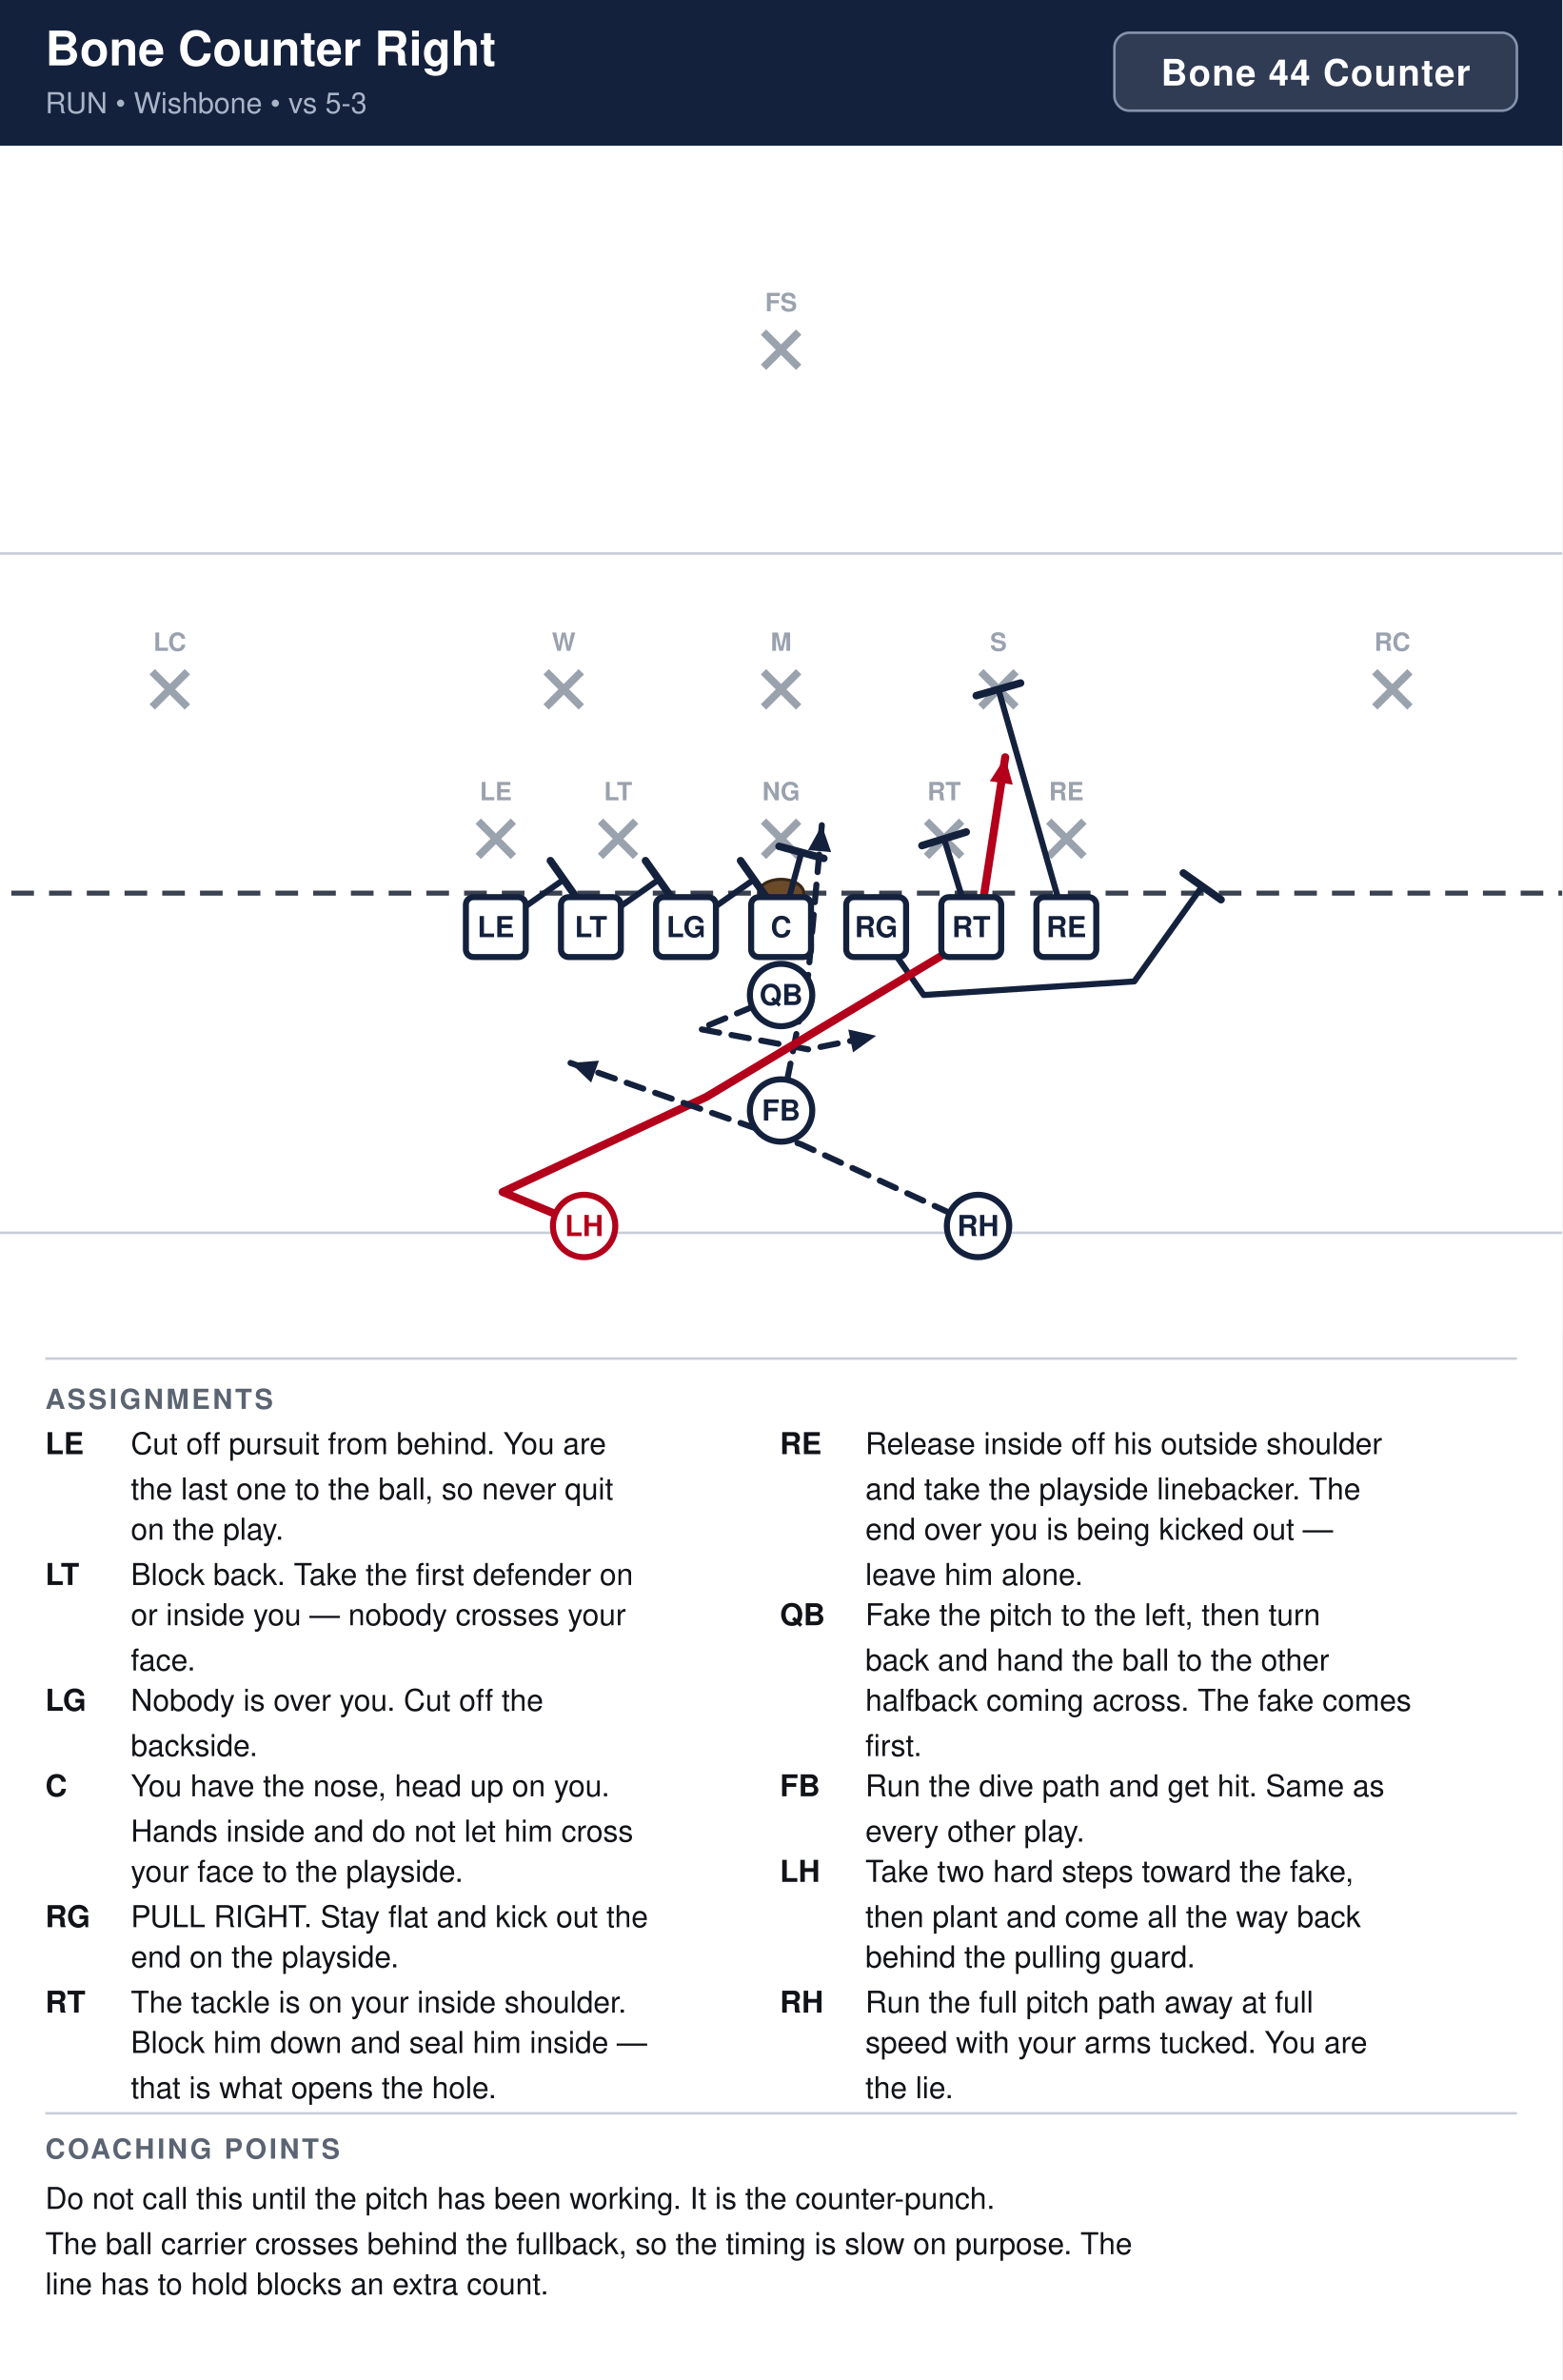
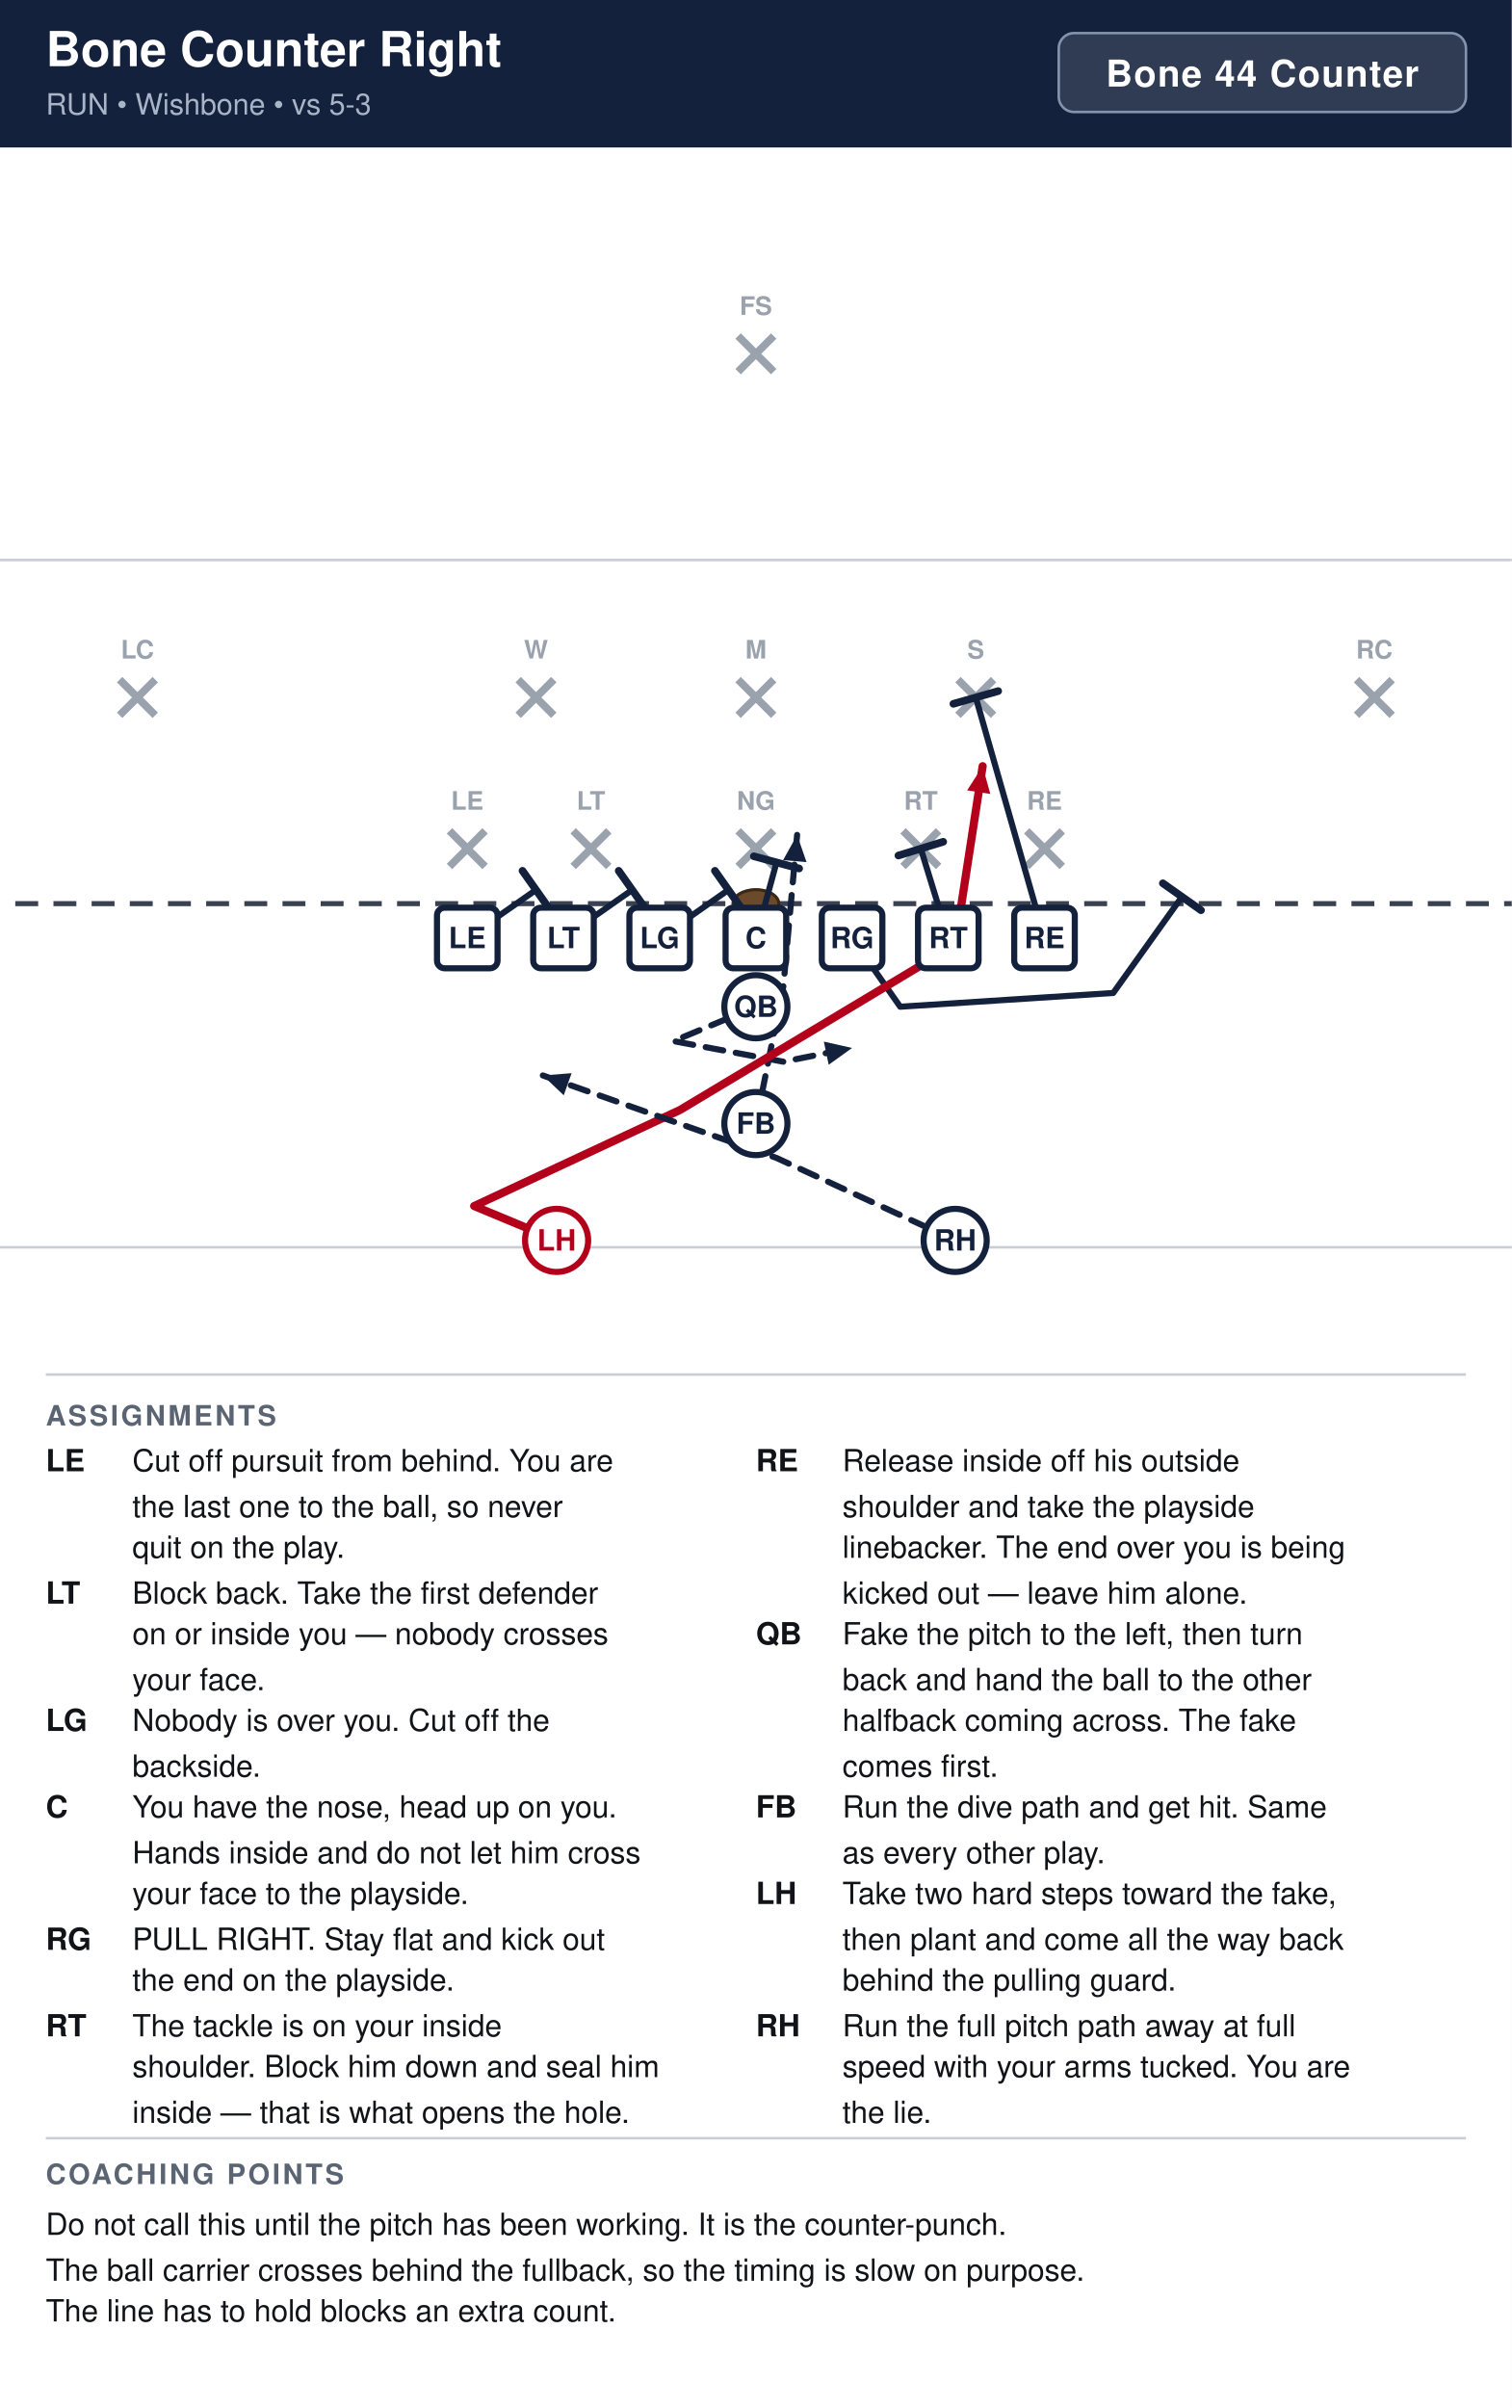
- <svg xmlns="http://www.w3.org/2000/svg" width="621" height="946" viewBox="0 0 621 946" font-family="Segoe UI, Helvetica, Arial, sans-serif">
+ <svg xmlns="http://www.w3.org/2000/svg" width="594" height="946" viewBox="0 0 594 946" font-family="Segoe UI, Helvetica, Arial, sans-serif">
  <rect width="100%" height="100%" fill="#ffffff" />
-   <rect x="0" y="0" width="621" height="58" fill="#14213d" />
+   <rect x="0" y="0" width="594" height="58" fill="#14213d" />
  <text x="18" y="26" font-size="19" font-weight="700" fill="#ffffff">Bone Counter Right</text>
  <text x="18" y="45" font-size="11.5" fill="#a9b4c7">RUN  •  Wishbone  •  vs 5-3</text>
-   <rect x="443.0" y="13" width="160.0" height="31" rx="6" fill="#ffffff" fill-opacity="0.12" stroke="#8593ad" stroke-width="1" />
-   <text x="523.0" y="34" text-anchor="middle" font-size="14.5" font-weight="700" fill="#ffffff" letter-spacing="0.5">Bone 44 Counter</text>
+   <rect x="416.0" y="13" width="160.0" height="31" rx="6" fill="#ffffff" fill-opacity="0.12" stroke="#8593ad" stroke-width="1" />
+   <text x="496.0" y="34" text-anchor="middle" font-size="14.5" font-weight="700" fill="#ffffff" letter-spacing="0.5">Bone 44 Counter</text>
  <clipPath id="fieldclip">
-     <rect x="0" y="58" width="621" height="472" />
+     <rect x="0" y="58" width="594" height="472" />
  </clipPath>
  <g clip-path="url(#fieldclip)">
-     <g transform="translate(-40.5,31.0)">
+     <g transform="translate(-54.0,31.0)">
      <rect x="0" y="0" width="702" height="513" fill="#ffffff" />
      <line x1="0" y1="459.0" x2="702" y2="459.0" stroke="#c8cdd6" stroke-width="1" />
      <line x1="0" y1="189.0" x2="702" y2="189.0" stroke="#c8cdd6" stroke-width="1" />
      <line x1="0" y1="324.0" x2="702" y2="324.0" stroke="#3a4150" stroke-width="2" stroke-dasharray="9 6" />
      <ellipse cx="351.0" cy="324.0" rx="9" ry="5.5" fill="#6b4a2b" stroke="#3a2716" stroke-width="1.2" />
      <line x1="230.6" y1="295.4" x2="244.6" y2="309.4" stroke="#9aa2ae" stroke-width="3" />
      <line x1="244.6" y1="295.4" x2="230.6" y2="309.4" stroke="#9aa2ae" stroke-width="3" />
      <text x="237.6" y="287.1" text-anchor="middle" font-size="10" fill="#9aa2ae" font-weight="600">LE</text>
      <line x1="279.2" y1="295.4" x2="293.2" y2="309.4" stroke="#9aa2ae" stroke-width="3" />
      <line x1="293.2" y1="295.4" x2="279.2" y2="309.4" stroke="#9aa2ae" stroke-width="3" />
      <text x="286.2" y="287.1" text-anchor="middle" font-size="10" fill="#9aa2ae" font-weight="600">LT</text>
      <line x1="344.0" y1="295.4" x2="358.0" y2="309.4" stroke="#9aa2ae" stroke-width="3" />
      <line x1="358.0" y1="295.4" x2="344.0" y2="309.4" stroke="#9aa2ae" stroke-width="3" />
      <text x="351.0" y="287.1" text-anchor="middle" font-size="10" fill="#9aa2ae" font-weight="600">NG</text>
      <line x1="408.8" y1="295.4" x2="422.8" y2="309.4" stroke="#9aa2ae" stroke-width="3" />
      <line x1="422.8" y1="295.4" x2="408.8" y2="309.4" stroke="#9aa2ae" stroke-width="3" />
      <text x="415.8" y="287.1" text-anchor="middle" font-size="10" fill="#9aa2ae" font-weight="600">RT</text>
      <line x1="457.4" y1="295.4" x2="471.4" y2="309.4" stroke="#9aa2ae" stroke-width="3" />
      <line x1="471.4" y1="295.4" x2="457.4" y2="309.4" stroke="#9aa2ae" stroke-width="3" />
      <text x="464.4" y="287.1" text-anchor="middle" font-size="10" fill="#9aa2ae" font-weight="600">RE</text>
      <line x1="257.6" y1="236.0" x2="271.6" y2="250.0" stroke="#9aa2ae" stroke-width="3" />
      <line x1="271.6" y1="236.0" x2="257.6" y2="250.0" stroke="#9aa2ae" stroke-width="3" />
      <text x="264.6" y="227.7" text-anchor="middle" font-size="10" fill="#9aa2ae" font-weight="600">W</text>
      <line x1="344.0" y1="236.0" x2="358.0" y2="250.0" stroke="#9aa2ae" stroke-width="3" />
      <line x1="358.0" y1="236.0" x2="344.0" y2="250.0" stroke="#9aa2ae" stroke-width="3" />
      <text x="351.0" y="227.7" text-anchor="middle" font-size="10" fill="#9aa2ae" font-weight="600">M</text>
      <line x1="430.4" y1="236.0" x2="444.4" y2="250.0" stroke="#9aa2ae" stroke-width="3" />
      <line x1="444.4" y1="236.0" x2="430.4" y2="250.0" stroke="#9aa2ae" stroke-width="3" />
      <text x="437.4" y="227.7" text-anchor="middle" font-size="10" fill="#9aa2ae" font-weight="600">S</text>
      <line x1="101.0" y1="236.0" x2="115.0" y2="250.0" stroke="#9aa2ae" stroke-width="3" />
      <line x1="115.0" y1="236.0" x2="101.0" y2="250.0" stroke="#9aa2ae" stroke-width="3" />
      <text x="108.0" y="227.7" text-anchor="middle" font-size="10" fill="#9aa2ae" font-weight="600">LC</text>
      <line x1="587.0" y1="236.0" x2="601.0" y2="250.0" stroke="#9aa2ae" stroke-width="3" />
      <line x1="601.0" y1="236.0" x2="587.0" y2="250.0" stroke="#9aa2ae" stroke-width="3" />
      <text x="594.0" y="227.7" text-anchor="middle" font-size="10" fill="#9aa2ae" font-weight="600">RC</text>
      <line x1="344.0" y1="101.0" x2="358.0" y2="115.0" stroke="#9aa2ae" stroke-width="3" />
      <line x1="358.0" y1="101.0" x2="344.0" y2="115.0" stroke="#9aa2ae" stroke-width="3" />
      <text x="351.0" y="92.7" text-anchor="middle" font-size="10" fill="#9aa2ae" font-weight="600">FS</text>
      <path d="M237.6,337.5 L264.6,318.6" fill="none" stroke="#14213d" stroke-width="2.4" stroke-linecap="round" stroke-linejoin="round" />
      <line x1="259.3" y1="311.1" x2="269.9" y2="326.1" stroke="#14213d" stroke-width="3.0" stroke-linecap="round" />
      <path d="M275.4,337.5 L302.4,318.6" fill="none" stroke="#14213d" stroke-width="2.4" stroke-linecap="round" stroke-linejoin="round" />
      <line x1="297.1" y1="311.1" x2="307.7" y2="326.1" stroke="#14213d" stroke-width="3.0" stroke-linecap="round" />
      <path d="M313.2,337.5 L340.2,318.6" fill="none" stroke="#14213d" stroke-width="2.4" stroke-linecap="round" stroke-linejoin="round" />
      <line x1="334.9" y1="311.1" x2="345.5" y2="326.1" stroke="#14213d" stroke-width="3.0" stroke-linecap="round" />
      <path d="M351.0,337.5 L359.1,307.8" fill="none" stroke="#14213d" stroke-width="2.4" stroke-linecap="round" stroke-linejoin="round" />
      <line x1="350.2" y1="305.4" x2="368.0" y2="310.2" stroke="#14213d" stroke-width="3.0" stroke-linecap="round" />
      <path d="M388.8,337.5 L407.7,364.5 L491.4,359.1 L518.4,321.3" fill="none" stroke="#14213d" stroke-width="2.4" stroke-linecap="round" stroke-linejoin="round" />
      <line x1="510.9" y1="316.0" x2="525.9" y2="326.6" stroke="#14213d" stroke-width="3.0" stroke-linecap="round" />
      <path d="M426.6,337.5 L415.8,302.4" fill="none" stroke="#14213d" stroke-width="2.4" stroke-linecap="round" stroke-linejoin="round" />
      <line x1="407.0" y1="305.1" x2="424.6" y2="299.7" stroke="#14213d" stroke-width="3.0" stroke-linecap="round" />
      <path d="M464.4,337.5 L437.4,243.0" fill="none" stroke="#14213d" stroke-width="2.4" stroke-linecap="round" stroke-linejoin="round" />
      <line x1="428.6" y1="245.5" x2="446.2" y2="240.5" stroke="#14213d" stroke-width="3.0" stroke-linecap="round" />
      <path d="M351.0,364.5 L318.6,378.0 L361.8,386.1 L388.8,380.7" fill="none" stroke="#14213d" stroke-width="2.4" stroke-linecap="round" stroke-linejoin="round" stroke-dasharray="7 5" />
      <polygon points="388.8,380.7 379.6,387.3 377.7,378.2" fill="#14213d" />
      <path d="M351.0,410.4 L361.8,356.4 L367.2,297.0" fill="none" stroke="#14213d" stroke-width="2.4" stroke-linecap="round" stroke-linejoin="round" stroke-dasharray="7 5" />
      <polygon points="367.2,297.0 370.9,307.7 361.7,306.9" fill="#14213d" />
      <path d="M272.7,456.3 L240.3,442.8 L321.3,405.0 L429.3,340.2 L440.1,270.0" fill="none" stroke="#b3001b" stroke-width="3.2" stroke-linecap="round" stroke-linejoin="round" />
      <polygon points="440.1,270.0 443.1,280.9 434.0,279.5" fill="#b3001b" />
      <path d="M429.3,456.3 L359.1,423.9 L267.3,391.5" fill="none" stroke="#14213d" stroke-width="2.4" stroke-linecap="round" stroke-linejoin="round" stroke-dasharray="7 5" />
      <polygon points="267.3,391.5 278.6,390.6 275.5,399.3" fill="#14213d" />
      <rect x="225.7" y="325.6" width="23.8" height="23.8" rx="3" fill="#ffffff" stroke="#14213d" stroke-width="2.4" />
      <text x="237.6" y="341.5" text-anchor="middle" font-size="11.5" font-weight="700" fill="#14213d">LE</text>
      <rect x="263.5" y="325.6" width="23.8" height="23.8" rx="3" fill="#ffffff" stroke="#14213d" stroke-width="2.4" />
      <text x="275.4" y="341.5" text-anchor="middle" font-size="11.5" font-weight="700" fill="#14213d">LT</text>
      <rect x="301.3" y="325.6" width="23.8" height="23.8" rx="3" fill="#ffffff" stroke="#14213d" stroke-width="2.4" />
      <text x="313.2" y="341.5" text-anchor="middle" font-size="11.5" font-weight="700" fill="#14213d">LG</text>
      <rect x="339.1" y="325.6" width="23.8" height="23.8" rx="3" fill="#ffffff" stroke="#14213d" stroke-width="2.4" />
      <text x="351.0" y="341.5" text-anchor="middle" font-size="11.5" font-weight="700" fill="#14213d">C</text>
      <rect x="376.9" y="325.6" width="23.8" height="23.8" rx="3" fill="#ffffff" stroke="#14213d" stroke-width="2.4" />
      <text x="388.8" y="341.5" text-anchor="middle" font-size="11.5" font-weight="700" fill="#14213d">RG</text>
      <rect x="414.7" y="325.6" width="23.8" height="23.8" rx="3" fill="#ffffff" stroke="#14213d" stroke-width="2.4" />
      <text x="426.6" y="341.5" text-anchor="middle" font-size="11.5" font-weight="700" fill="#14213d">RT</text>
      <rect x="452.5" y="325.6" width="23.8" height="23.8" rx="3" fill="#ffffff" stroke="#14213d" stroke-width="2.4" />
      <text x="464.4" y="341.5" text-anchor="middle" font-size="11.5" font-weight="700" fill="#14213d">RE</text>
      <circle cx="351.0" cy="364.5" r="12.4" fill="#ffffff" stroke="#14213d" stroke-width="2.4" />
      <text x="351.0" y="368.5" text-anchor="middle" font-size="11.5" font-weight="700" fill="#14213d">QB</text>
      <circle cx="351.0" cy="410.4" r="12.4" fill="#ffffff" stroke="#14213d" stroke-width="2.4" />
      <text x="351.0" y="414.4" text-anchor="middle" font-size="11.5" font-weight="700" fill="#14213d">FB</text>
      <circle cx="272.7" cy="456.3" r="12.4" fill="#ffffff" stroke="#b3001b" stroke-width="2.4" />
      <text x="272.7" y="460.3" text-anchor="middle" font-size="11.5" font-weight="700" fill="#b3001b">LH</text>
      <circle cx="429.3" cy="456.3" r="12.4" fill="#ffffff" stroke="#14213d" stroke-width="2.4" />
      <text x="429.3" y="460.3" text-anchor="middle" font-size="11.5" font-weight="700" fill="#14213d">RH</text>
    </g>
  </g>
-   <line x1="18" y1="540" x2="603" y2="540" stroke="#c8cdd6" stroke-width="1" />
+   <line x1="18" y1="540" x2="576" y2="540" stroke="#c8cdd6" stroke-width="1" />
  <text x="18" y="560" font-size="11" font-weight="700" fill="#5b6472" letter-spacing="1">ASSIGNMENTS</text>
  <text x="18" y="578" font-size="12" font-weight="700" fill="#111318">LE</text>
  <text x="52" y="578" font-size="12" fill="#111318">Cut off pursuit from behind. You are</text>
-   <text x="52" y="596" font-size="12" fill="#111318">the last one to the ball, so never quit</text>
-   <text x="52" y="612" font-size="12" fill="#111318">on the play.</text>
+   <text x="52" y="596" font-size="12" fill="#111318">the last one to the ball, so never</text>
+   <text x="52" y="612" font-size="12" fill="#111318">quit on the play.</text>
  <text x="18" y="630" font-size="12" font-weight="700" fill="#111318">LT</text>
-   <text x="52" y="630" font-size="12" fill="#111318">Block back. Take the first defender on</text>
-   <text x="52" y="646" font-size="12" fill="#111318">or inside you — nobody crosses your</text>
-   <text x="52" y="664" font-size="12" fill="#111318">face.</text>
+   <text x="52" y="630" font-size="12" fill="#111318">Block back. Take the first defender</text>
+   <text x="52" y="646" font-size="12" fill="#111318">on or inside you — nobody crosses</text>
+   <text x="52" y="664" font-size="12" fill="#111318">your face.</text>
  <text x="18" y="680" font-size="12" font-weight="700" fill="#111318">LG</text>
  <text x="52" y="680" font-size="12" fill="#111318">Nobody is over you. Cut off the</text>
  <text x="52" y="698" font-size="12" fill="#111318">backside.</text>
  <text x="18" y="714" font-size="12" font-weight="700" fill="#111318">C</text>
  <text x="52" y="714" font-size="12" fill="#111318">You have the nose, head up on you.</text>
  <text x="52" y="732" font-size="12" fill="#111318">Hands inside and do not let him cross</text>
  <text x="52" y="748" font-size="12" fill="#111318">your face to the playside.</text>
  <text x="18" y="766" font-size="12" font-weight="700" fill="#111318">RG</text>
-   <text x="52" y="766" font-size="12" fill="#111318">PULL RIGHT. Stay flat and kick out the</text>
-   <text x="52" y="782" font-size="12" fill="#111318">end on the playside.</text>
+   <text x="52" y="766" font-size="12" fill="#111318">PULL RIGHT. Stay flat and kick out</text>
+   <text x="52" y="782" font-size="12" fill="#111318">the end on the playside.</text>
  <text x="18" y="800" font-size="12" font-weight="700" fill="#111318">RT</text>
-   <text x="52" y="800" font-size="12" fill="#111318">The tackle is on your inside shoulder.</text>
-   <text x="52" y="816" font-size="12" fill="#111318">Block him down and seal him inside —</text>
-   <text x="52" y="834" font-size="12" fill="#111318">that is what opens the hole.</text>
-   <text x="310" y="578" font-size="12" font-weight="700" fill="#111318">RE</text>
-   <text x="344" y="578" font-size="12" fill="#111318">Release inside off his outside shoulder</text>
-   <text x="344" y="596" font-size="12" fill="#111318">and take the playside linebacker. The</text>
-   <text x="344" y="612" font-size="12" fill="#111318">end over you is being kicked out —</text>
-   <text x="344" y="630" font-size="12" fill="#111318">leave him alone.</text>
-   <text x="310" y="646" font-size="12" font-weight="700" fill="#111318">QB</text>
-   <text x="344" y="646" font-size="12" fill="#111318">Fake the pitch to the left, then turn</text>
-   <text x="344" y="664" font-size="12" fill="#111318">back and hand the ball to the other</text>
-   <text x="344" y="680" font-size="12" fill="#111318">halfback coming across. The fake comes</text>
-   <text x="344" y="698" font-size="12" fill="#111318">first.</text>
-   <text x="310" y="714" font-size="12" font-weight="700" fill="#111318">FB</text>
-   <text x="344" y="714" font-size="12" fill="#111318">Run the dive path and get hit. Same as</text>
-   <text x="344" y="732" font-size="12" fill="#111318">every other play.</text>
-   <text x="310" y="748" font-size="12" font-weight="700" fill="#111318">LH</text>
-   <text x="344" y="748" font-size="12" fill="#111318">Take two hard steps toward the fake,</text>
-   <text x="344" y="766" font-size="12" fill="#111318">then plant and come all the way back</text>
-   <text x="344" y="782" font-size="12" fill="#111318">behind the pulling guard.</text>
-   <text x="310" y="800" font-size="12" font-weight="700" fill="#111318">RH</text>
-   <text x="344" y="800" font-size="12" fill="#111318">Run the full pitch path away at full</text>
-   <text x="344" y="816" font-size="12" fill="#111318">speed with your arms tucked. You are</text>
-   <text x="344" y="834" font-size="12" fill="#111318">the lie.</text>
-   <line x1="18" y1="840" x2="603" y2="840" stroke="#c8cdd6" stroke-width="1" />
+   <text x="52" y="800" font-size="12" fill="#111318">The tackle is on your inside</text>
+   <text x="52" y="816" font-size="12" fill="#111318">shoulder. Block him down and seal him</text>
+   <text x="52" y="834" font-size="12" fill="#111318">inside — that is what opens the hole.</text>
+   <text x="297" y="578" font-size="12" font-weight="700" fill="#111318">RE</text>
+   <text x="331" y="578" font-size="12" fill="#111318">Release inside off his outside</text>
+   <text x="331" y="596" font-size="12" fill="#111318">shoulder and take the playside</text>
+   <text x="331" y="612" font-size="12" fill="#111318">linebacker. The end over you is being</text>
+   <text x="331" y="630" font-size="12" fill="#111318">kicked out — leave him alone.</text>
+   <text x="297" y="646" font-size="12" font-weight="700" fill="#111318">QB</text>
+   <text x="331" y="646" font-size="12" fill="#111318">Fake the pitch to the left, then turn</text>
+   <text x="331" y="664" font-size="12" fill="#111318">back and hand the ball to the other</text>
+   <text x="331" y="680" font-size="12" fill="#111318">halfback coming across. The fake</text>
+   <text x="331" y="698" font-size="12" fill="#111318">comes first.</text>
+   <text x="297" y="714" font-size="12" font-weight="700" fill="#111318">FB</text>
+   <text x="331" y="714" font-size="12" fill="#111318">Run the dive path and get hit. Same</text>
+   <text x="331" y="732" font-size="12" fill="#111318">as every other play.</text>
+   <text x="297" y="748" font-size="12" font-weight="700" fill="#111318">LH</text>
+   <text x="331" y="748" font-size="12" fill="#111318">Take two hard steps toward the fake,</text>
+   <text x="331" y="766" font-size="12" fill="#111318">then plant and come all the way back</text>
+   <text x="331" y="782" font-size="12" fill="#111318">behind the pulling guard.</text>
+   <text x="297" y="800" font-size="12" font-weight="700" fill="#111318">RH</text>
+   <text x="331" y="800" font-size="12" fill="#111318">Run the full pitch path away at full</text>
+   <text x="331" y="816" font-size="12" fill="#111318">speed with your arms tucked. You are</text>
+   <text x="331" y="834" font-size="12" fill="#111318">the lie.</text>
+   <line x1="18" y1="840" x2="576" y2="840" stroke="#c8cdd6" stroke-width="1" />
  <text x="18" y="858" font-size="11" font-weight="700" fill="#5b6472" letter-spacing="1">COACHING POINTS</text>
  <text x="18" y="878" font-size="12" fill="#111318">Do not call this until the pitch has been working. It is the counter-punch.</text>
-   <text x="18" y="896" font-size="12" fill="#111318">The ball carrier crosses behind the fullback, so the timing is slow on purpose. The</text>
-   <text x="18" y="912" font-size="12" fill="#111318">line has to hold blocks an extra count.</text>
+   <text x="18" y="896" font-size="12" fill="#111318">The ball carrier crosses behind the fullback, so the timing is slow on purpose.</text>
+   <text x="18" y="912" font-size="12" fill="#111318">The line has to hold blocks an extra count.</text>
</svg>
